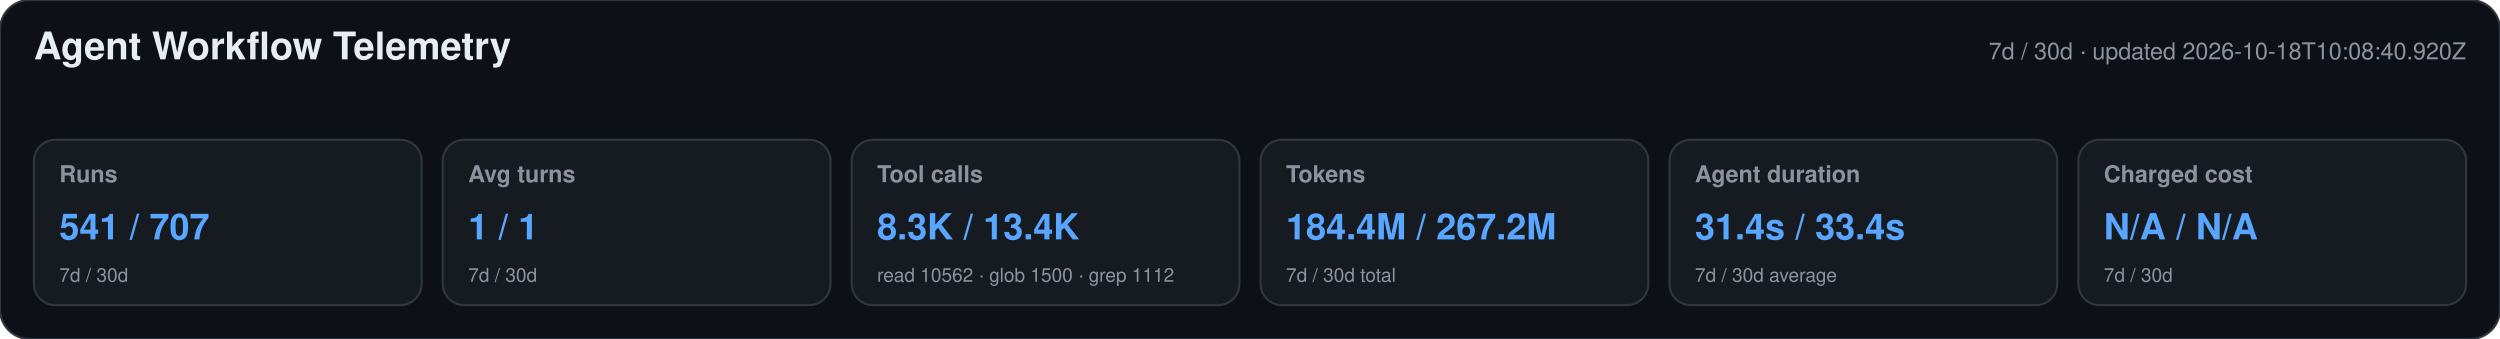
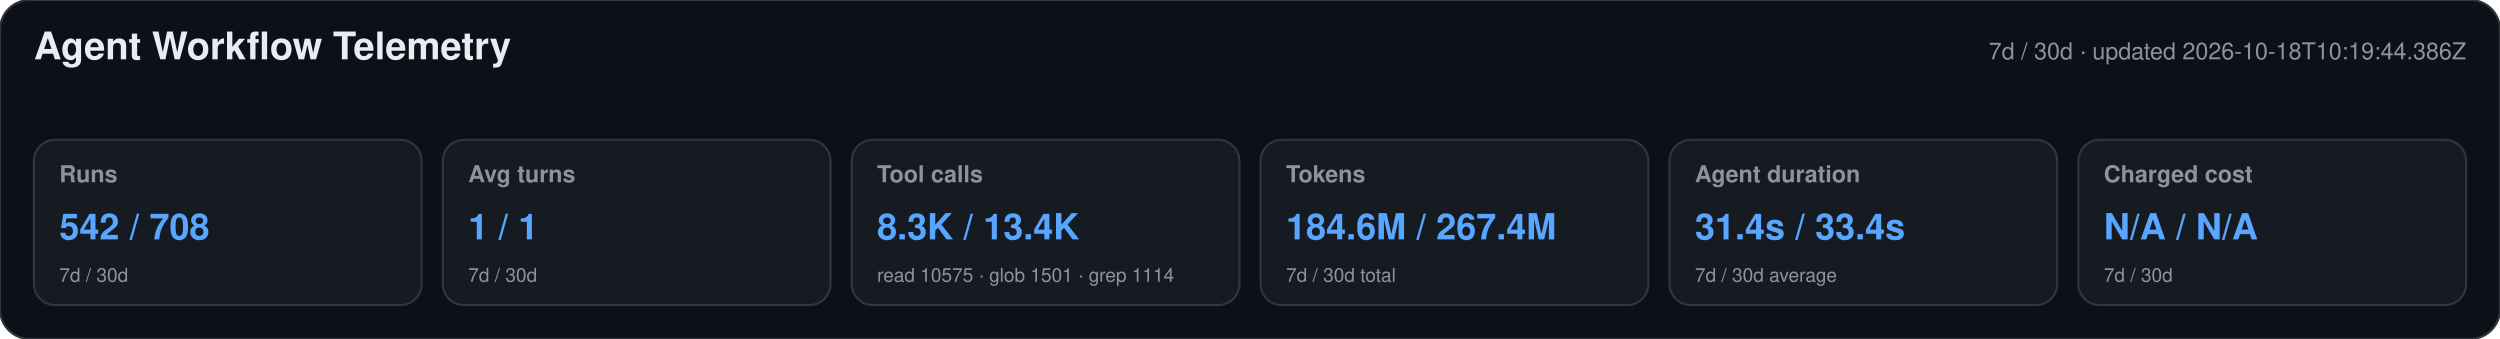
<svg xmlns="http://www.w3.org/2000/svg" width="1180" height="160" viewBox="0 0 1180 160" role="img" aria-labelledby="title desc">
  <style>text{font-family:-apple-system,BlinkMacSystemFont,"Segoe UI",Helvetica,Arial,sans-serif}.heading{font-size:18px;font-weight:650;fill:#e6edf3}.meta,.label,.secondary{fill:#8b949e}.meta,.label{font-size:11px}.label{font-weight:600}.primary{font-size:17px;font-weight:700;fill:#58a6ff}.secondary{font-size:9px}</style>
  <rect width="1180" height="160" rx="14" fill="#0d1117" stroke="#30363d" />
  <text x="16" y="28" class="heading">Agent Workflow Telemetry</text>
-   <text x="1164" y="28" text-anchor="end" class="meta">7d / 30d · updated 2026-10-18T10:08:40.920Z</text>
+   <text x="1164" y="28" text-anchor="end" class="meta">7d / 30d · updated 2026-10-18T10:19:44.386Z</text>
  <g>
    <rect x="16" y="66" width="183" height="78" rx="10" fill="#161b22" stroke="#30363d" />
    <text x="28" y="86" class="label">Runs</text>
-     <text x="28" y="113" class="primary">541 / 707</text>
+     <text x="28" y="113" class="primary">542 / 708</text>
    <text x="28" y="133" class="secondary">7d / 30d</text>
  </g>
  <g>
    <rect x="209" y="66" width="183" height="78" rx="10" fill="#161b22" stroke="#30363d" />
    <text x="221" y="86" class="label">Avg turns</text>
    <text x="221" y="113" class="primary">1 / 1</text>
    <text x="221" y="133" class="secondary">7d / 30d</text>
  </g>
  <g>
    <rect x="402" y="66" width="183" height="78" rx="10" fill="#161b22" stroke="#30363d" />
    <text x="414" y="86" class="label">Tool calls</text>
    <text x="414" y="113" class="primary">8.3K / 13.4K</text>
-     <text x="414" y="133" class="secondary">read 10562 · glob 1500 · grep 1112</text>
+     <text x="414" y="133" class="secondary">read 10575 · glob 1501 · grep 1114</text>
  </g>
  <g>
    <rect x="595" y="66" width="183" height="78" rx="10" fill="#161b22" stroke="#30363d" />
    <text x="607" y="86" class="label">Tokens</text>
-     <text x="607" y="113" class="primary">184.4M / 267.2M</text>
+     <text x="607" y="113" class="primary">184.6M / 267.4M</text>
    <text x="607" y="133" class="secondary">7d / 30d total</text>
  </g>
  <g>
    <rect x="788" y="66" width="183" height="78" rx="10" fill="#161b22" stroke="#30363d" />
    <text x="800" y="86" class="label">Agent duration</text>
    <text x="800" y="113" class="primary">31.4s / 33.4s</text>
    <text x="800" y="133" class="secondary">7d / 30d average</text>
  </g>
  <g>
    <rect x="981" y="66" width="183" height="78" rx="10" fill="#161b22" stroke="#30363d" />
    <text x="993" y="86" class="label">Charged cost</text>
    <text x="993" y="113" class="primary">N/A / N/A</text>
    <text x="993" y="133" class="secondary">7d / 30d</text>
  </g>
</svg>
